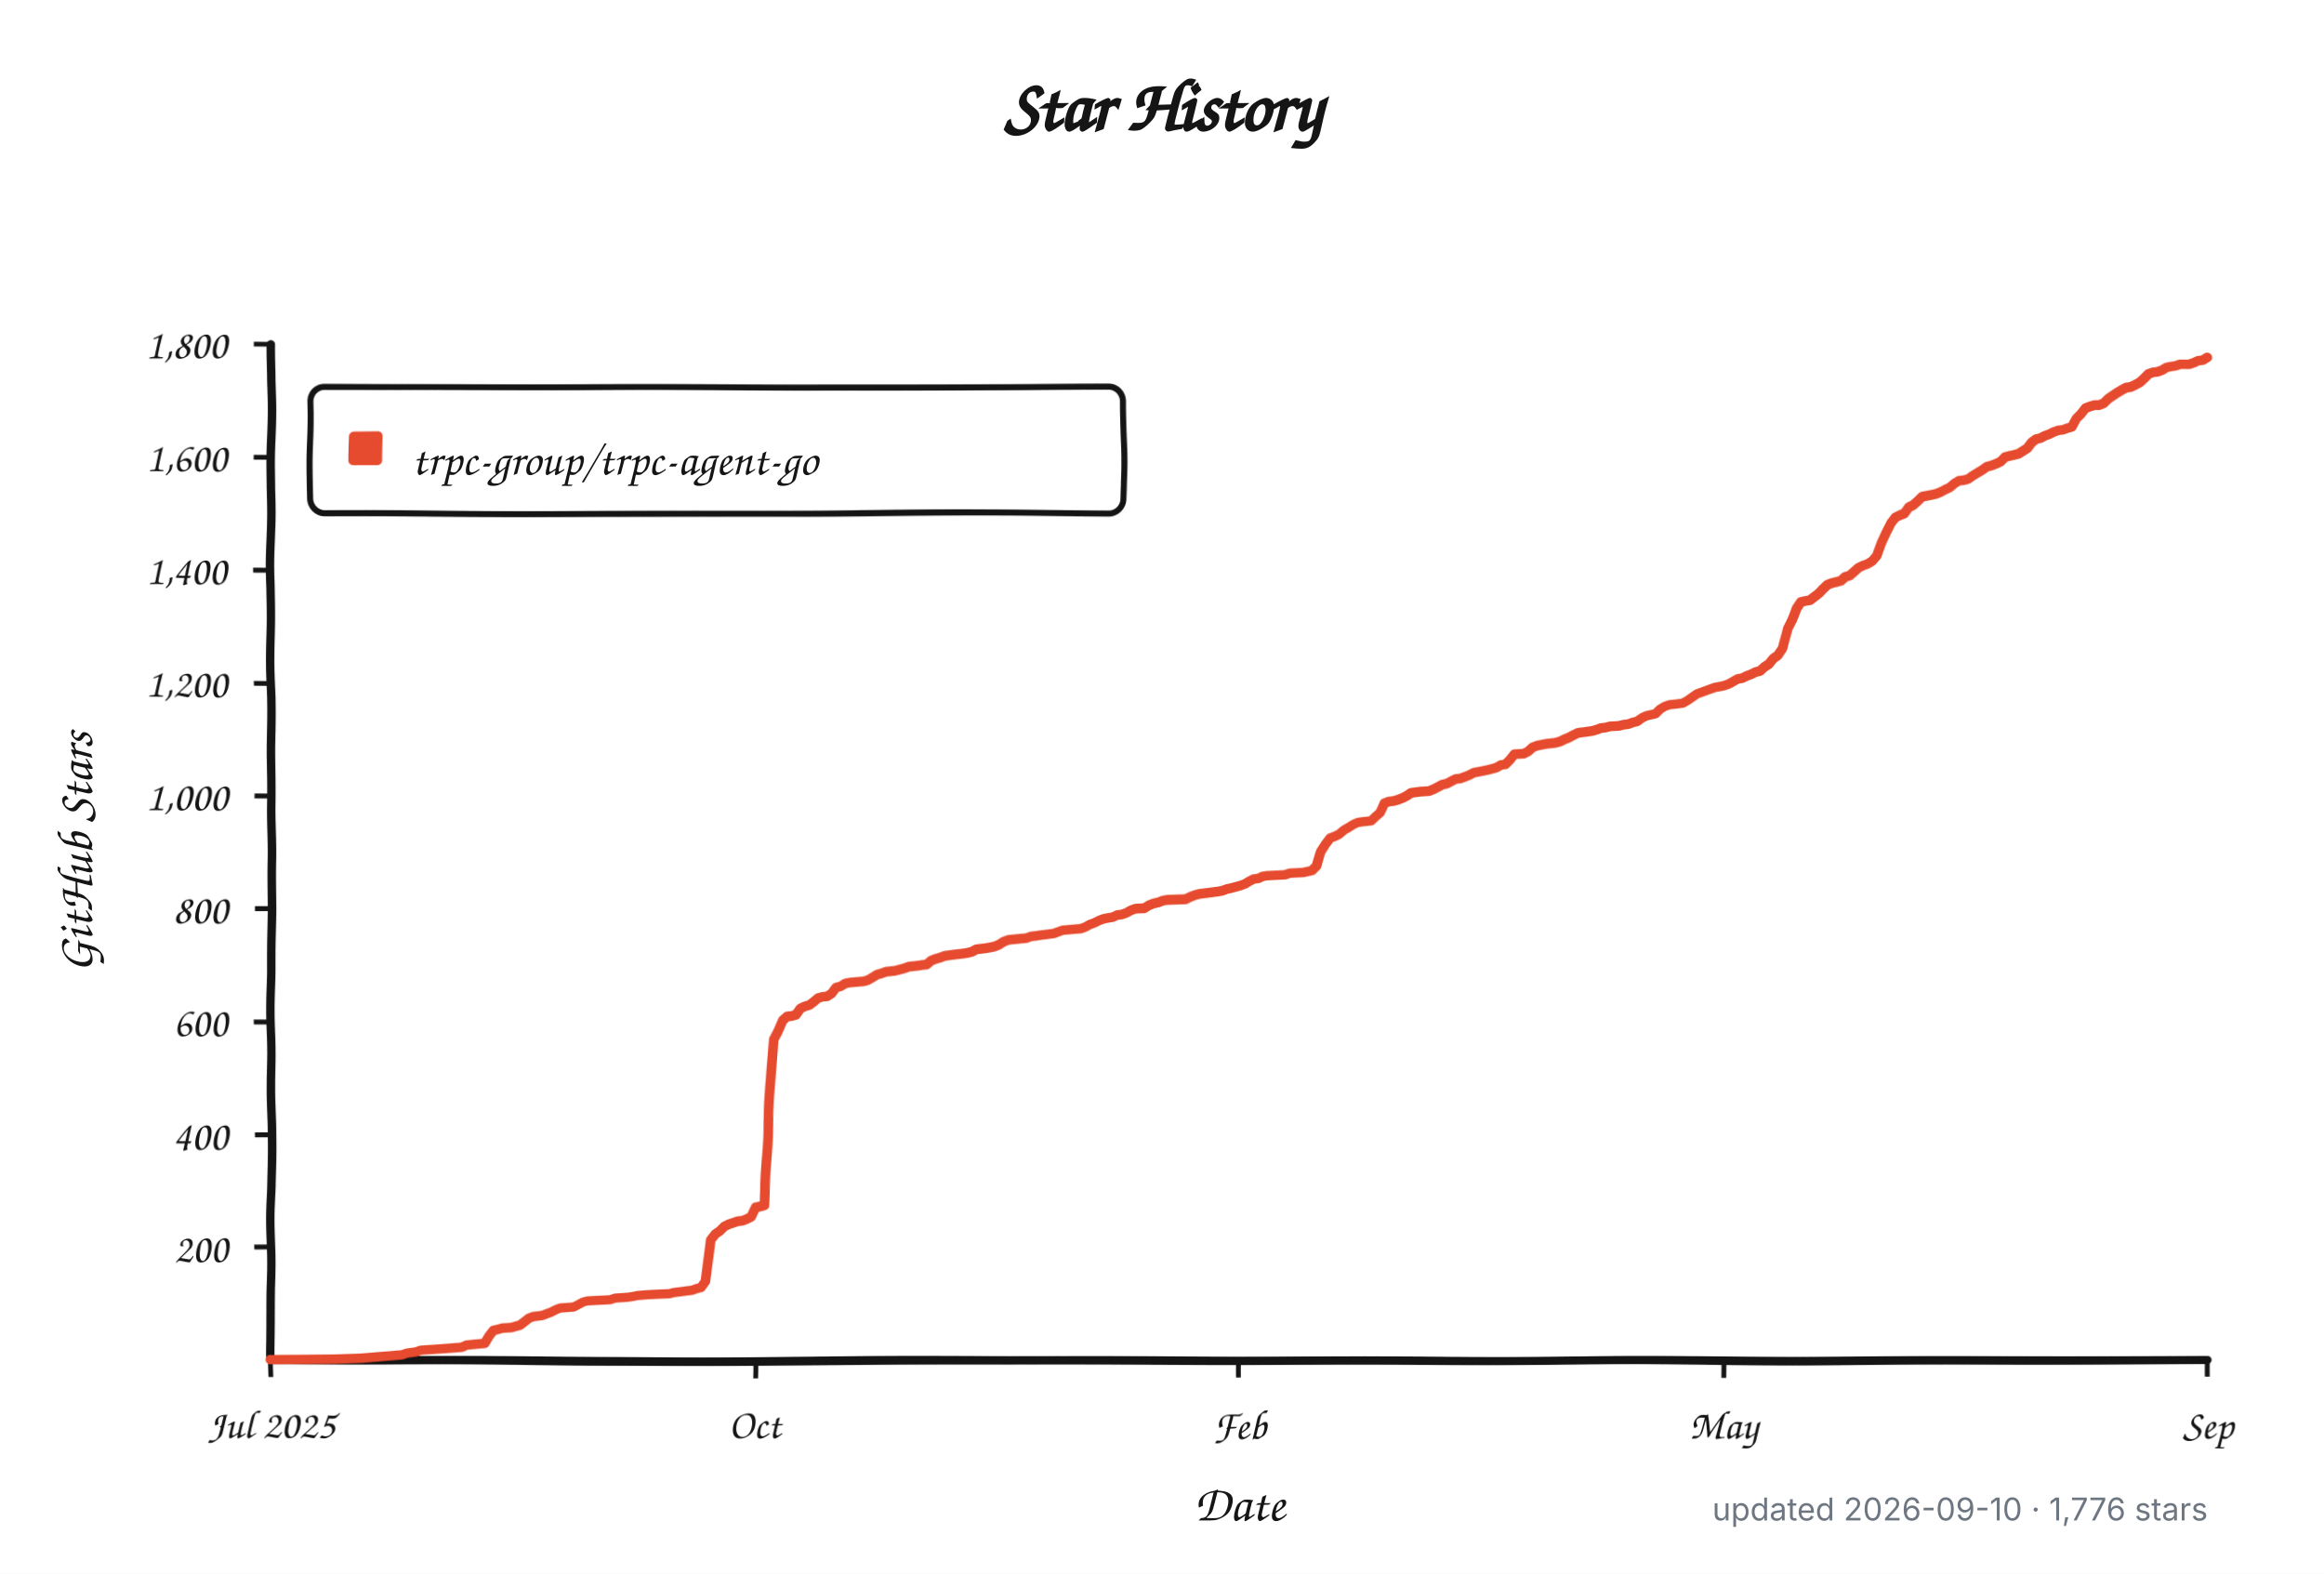
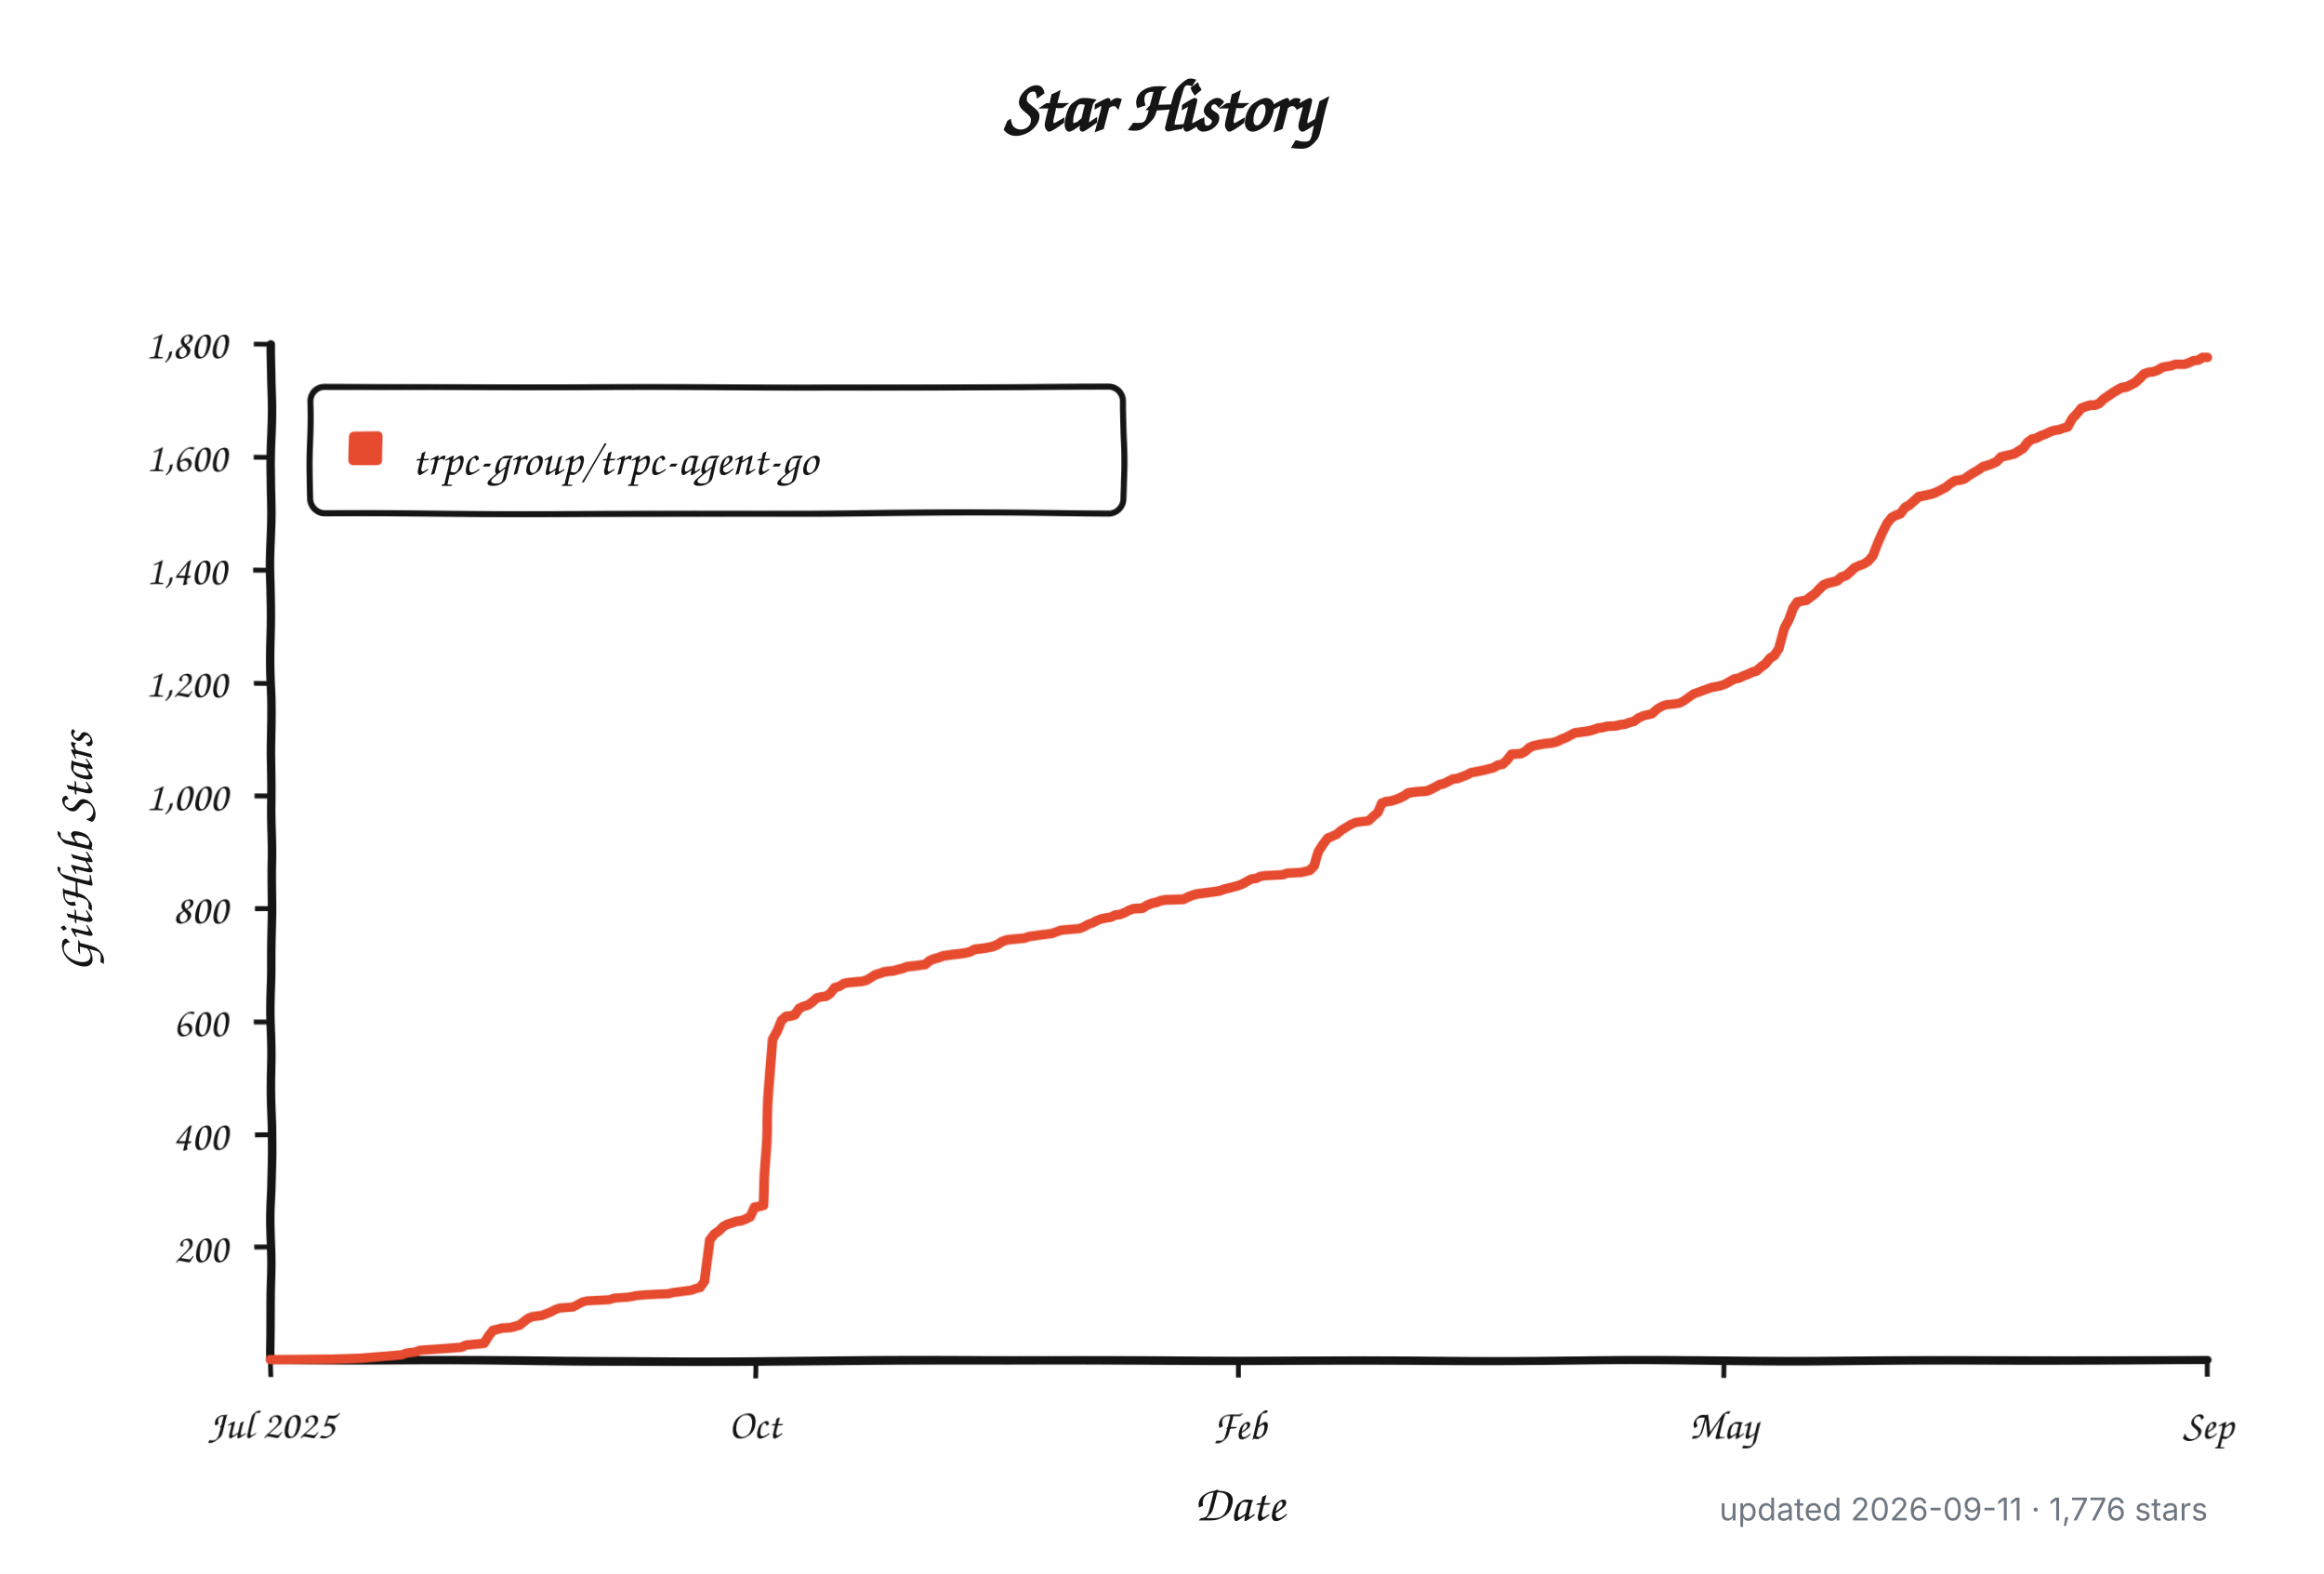
<svg xmlns="http://www.w3.org/2000/svg" width="960" height="650" viewBox="0 0 960 650" role="img" aria-labelledby="title description">
  <defs>
    <filter id="rough" x="-4%" y="-4%" width="108%" height="108%">
      <feTurbulence type="fractalNoise" baseFrequency="0.012 0.045" numOctaves="1" seed="17" result="noise" />
      <feDisplacementMap in="SourceGraphic" in2="noise" scale="1.8" xChannelSelector="R" yChannelSelector="G" />
    </filter>
  </defs>
  <style>
    .background { fill: #ffffff; }
    .axis, .tick, .legend-box { fill: none; stroke: #151515; }
    .axis { stroke-linecap: round; stroke-linejoin: round; stroke-width: 3.5; }
    .tick { stroke-width: 2; }
    .legend-box { fill: #ffffff; stroke-width: 2.5; }
    .series { fill: none; stroke: #e64b2f; stroke-linecap: round; stroke-linejoin: round; stroke-width: 4; }
    .swatch { fill: #e64b2f; }
    .title, .label, .axis-title, .legend {
      fill: #151515;
      font-family: "Comic Sans MS", "Bradley Hand", "Segoe Print", "Chalkboard SE", cursive;
    }
    .title { font-size: 30px; font-weight: 700; }
    .label { font-size: 17px; }
    .axis-title { font-size: 21px; font-weight: 600; }
    .legend { font-size: 19px; }
    .meta {
      fill: #6e7781;
      font: 13px -apple-system, BlinkMacSystemFont, "Segoe UI", sans-serif;
    }
    @media (prefers-color-scheme: dark) {
      .background { fill: #0d1117; }
      .axis, .tick, .legend-box { stroke: #f0f6fc; }
      .legend-box { fill: #161b22; }
      .title, .label, .axis-title, .legend { fill: #f0f6fc; }
      .series { stroke: #ff6b4a; }
      .swatch { fill: #ff6b4a; }
      .meta { fill: #8b949e; }
    }
  </style>
  <rect class="background" width="960" height="650" />
  <text class="title" x="480" y="54" text-anchor="middle">Star History</text>
  <g filter="url(#rough)">
    <path class="axis" d="M 112 142 V 562 H 912" />
    <path class="tick" d="M 105 515.3 H 112" />
    <text class="label" x="94" y="521.3" text-anchor="end">200</text>
    <path class="tick" d="M 105 468.7 H 112" />
    <text class="label" x="94" y="474.7" text-anchor="end">400</text>
    <path class="tick" d="M 105 422.0 H 112" />
    <text class="label" x="94" y="428.0" text-anchor="end">600</text>
    <path class="tick" d="M 105 375.3 H 112" />
    <text class="label" x="94" y="381.3" text-anchor="end">800</text>
    <path class="tick" d="M 105 328.7 H 112" />
    <text class="label" x="94" y="334.7" text-anchor="end">1,000</text>
    <path class="tick" d="M 105 282.0 H 112" />
    <text class="label" x="94" y="288.0" text-anchor="end">1,200</text>
    <path class="tick" d="M 105 235.3 H 112" />
    <text class="label" x="94" y="241.3" text-anchor="end">1,400</text>
    <path class="tick" d="M 105 188.7 H 112" />
    <text class="label" x="94" y="194.7" text-anchor="end">1,600</text>
    <path class="tick" d="M 105 142.0 H 112" />
    <text class="label" x="94" y="148.0" text-anchor="end">1,800</text>
    <path class="tick" d="M 112.0 562 V 569" />
    <text class="label" x="112.0" y="594" text-anchor="middle">Jul 2025</text>
    <path class="tick" d="M 312.0 562 V 569" />
    <text class="label" x="312.0" y="594" text-anchor="middle">Oct</text>
    <path class="tick" d="M 512.0 562 V 569" />
    <text class="label" x="512.0" y="594" text-anchor="middle">Feb</text>
    <path class="tick" d="M 712.0 562 V 569" />
    <text class="label" x="712.0" y="594" text-anchor="middle">May</text>
    <path class="tick" d="M 912.0 562 V 569" />
    <text class="label" x="912.0" y="594" text-anchor="middle">Sep</text>
    <rect class="legend-box" x="128" y="160" width="336" height="52" rx="6" />
    <rect class="swatch" x="144" y="178" width="14" height="14" rx="2" />
-     <path class="series" d="M 112.0 561.8 L 138.2 561.5 L 149.4 561.1 L 166.2 559.7 L 168.1 559.0 L 171.8 558.5 L 173.7 557.8 L 181.2 557.3 L 186.8 556.9 L 190.5 556.6 L 192.4 555.7 L 199.9 555.0 L 201.7 552.0 L 203.6 549.6 L 205.5 549.2 L 207.3 548.7 L 211.1 548.5 L 212.9 548.0 L 214.8 547.5 L 216.7 546.1 L 218.5 544.7 L 220.4 544.0 L 222.3 543.8 L 224.1 543.6 L 226.0 542.9 L 227.9 542.2 L 229.8 541.2 L 231.6 540.5 L 237.2 540.1 L 239.1 539.1 L 241.0 538.0 L 242.8 537.5 L 246.6 537.3 L 252.2 537.0 L 254.1 536.3 L 259.7 535.9 L 261.5 535.6 L 263.4 535.2 L 267.1 534.9 L 270.9 534.7 L 276.5 534.5 L 278.4 534.0 L 280.2 533.8 L 284.0 533.3 L 285.8 533.1 L 287.7 532.4 L 289.6 531.9 L 291.4 529.3 L 293.3 511.8 L 295.2 509.3 L 297.0 508.1 L 298.9 506.2 L 300.8 505.3 L 304.5 504.1 L 306.4 503.9 L 308.3 503.2 L 310.1 502.3 L 312.0 498.5 L 313.9 498.1 L 315.7 497.6 L 317.6 460.0 L 319.5 429.0 L 321.3 425.7 L 323.2 421.5 L 325.1 419.9 L 327.0 419.7 L 328.8 419.2 L 330.7 416.6 L 332.6 415.7 L 334.4 415.2 L 336.3 413.8 L 338.2 412.2 L 340.0 411.7 L 341.9 411.5 L 343.8 410.3 L 345.6 407.8 L 347.5 407.3 L 349.4 406.1 L 351.3 405.7 L 356.9 405.2 L 358.7 404.7 L 360.6 403.6 L 362.5 402.4 L 364.3 401.9 L 366.2 401.2 L 369.9 400.8 L 371.8 400.3 L 373.7 399.8 L 375.6 399.1 L 377.4 398.9 L 379.3 398.7 L 381.2 398.4 L 383.0 398.2 L 384.9 396.6 L 386.8 395.9 L 388.6 395.4 L 390.5 394.7 L 394.2 394.2 L 396.1 394.0 L 398.0 393.8 L 399.9 393.5 L 401.7 393.1 L 403.6 392.1 L 405.5 391.9 L 407.3 391.7 L 409.2 391.4 L 411.1 391.0 L 412.9 390.3 L 414.8 389.1 L 416.7 388.4 L 418.5 388.2 L 424.1 387.7 L 426.0 387.0 L 427.9 386.8 L 429.8 386.5 L 435.4 385.8 L 437.2 385.1 L 439.1 384.4 L 446.6 383.7 L 448.4 383.0 L 450.3 381.9 L 452.2 381.2 L 454.1 380.2 L 455.9 379.5 L 457.8 379.1 L 459.7 378.8 L 461.5 377.9 L 463.4 377.7 L 465.3 377.0 L 467.1 376.0 L 469.0 375.3 L 472.7 375.1 L 474.6 373.9 L 476.5 373.2 L 478.4 372.8 L 480.2 372.1 L 482.1 371.8 L 489.6 371.6 L 491.4 370.7 L 493.3 370.0 L 495.2 369.5 L 497.0 369.3 L 502.7 368.6 L 504.5 368.3 L 506.4 367.6 L 508.3 367.2 L 510.1 366.7 L 512.0 366.2 L 513.9 365.5 L 515.7 364.4 L 517.6 363.4 L 519.5 363.2 L 521.3 362.3 L 523.2 362.0 L 527.0 361.8 L 530.7 361.6 L 532.6 360.9 L 538.2 360.6 L 541.9 359.7 L 543.8 357.8 L 545.6 352.0 L 547.5 349.0 L 549.4 346.4 L 551.3 345.7 L 553.1 344.8 L 555.0 343.1 L 556.9 342.0 L 558.7 340.8 L 560.6 339.9 L 562.5 339.6 L 566.2 339.2 L 568.1 337.3 L 569.9 335.7 L 571.8 331.7 L 573.7 331.0 L 575.6 330.8 L 577.4 330.3 L 579.3 329.6 L 581.2 328.7 L 583.0 327.5 L 586.8 327.0 L 590.5 326.8 L 592.4 326.1 L 594.2 325.2 L 596.1 324.2 L 598.0 323.8 L 599.9 322.8 L 601.7 321.9 L 603.6 321.7 L 605.5 321.0 L 607.3 320.3 L 609.2 319.3 L 612.9 318.6 L 614.8 318.2 L 616.7 317.7 L 618.5 317.2 L 620.4 316.1 L 622.3 315.8 L 624.1 314.0 L 626.0 311.6 L 629.8 311.4 L 631.6 310.5 L 633.5 308.8 L 635.4 308.1 L 639.1 307.4 L 641.0 307.2 L 642.8 307.0 L 644.7 306.5 L 646.6 305.6 L 648.4 304.9 L 650.3 303.9 L 652.2 303.0 L 654.1 302.8 L 657.8 302.3 L 659.7 301.8 L 661.5 301.1 L 663.4 300.9 L 665.3 300.4 L 669.0 300.2 L 670.9 299.7 L 672.7 299.5 L 674.6 298.8 L 676.5 298.3 L 678.4 296.9 L 680.2 296.0 L 684.0 295.1 L 685.8 293.2 L 687.7 292.0 L 689.6 291.3 L 693.3 290.9 L 695.2 290.6 L 697.0 289.5 L 698.9 288.1 L 700.8 286.7 L 702.7 286.0 L 704.5 285.3 L 706.4 284.6 L 708.3 283.9 L 710.1 283.6 L 712.0 283.2 L 713.9 282.5 L 715.7 281.5 L 717.6 280.4 L 719.5 280.1 L 721.3 279.2 L 723.2 278.5 L 725.1 277.6 L 727.0 277.1 L 728.8 275.5 L 730.7 274.3 L 732.6 272.0 L 734.4 270.8 L 736.3 268.0 L 738.2 259.6 L 740.0 255.9 L 741.9 251.2 L 743.8 248.6 L 745.6 248.2 L 747.5 247.9 L 749.4 246.5 L 751.3 245.1 L 753.1 243.3 L 755.0 241.6 L 756.9 240.9 L 758.7 240.5 L 760.6 240.0 L 762.5 238.4 L 764.3 237.9 L 766.2 236.3 L 768.1 234.6 L 769.9 233.7 L 771.8 233.0 L 773.7 231.8 L 775.6 229.5 L 777.4 223.9 L 779.3 219.5 L 781.2 215.7 L 783.0 213.4 L 784.9 212.5 L 786.8 211.8 L 788.6 209.4 L 790.5 208.5 L 792.4 206.9 L 794.2 205.2 L 798.0 204.5 L 799.9 204.1 L 801.7 203.4 L 803.6 202.4 L 805.5 201.5 L 807.3 199.9 L 809.2 198.7 L 811.1 198.5 L 812.9 198.0 L 814.8 196.6 L 816.7 195.4 L 818.5 194.3 L 820.4 192.9 L 822.3 192.4 L 824.1 191.7 L 826.0 190.8 L 827.9 188.9 L 829.8 188.4 L 831.6 188.0 L 833.5 187.5 L 835.4 186.3 L 837.2 185.2 L 839.1 182.8 L 841.0 181.4 L 842.8 181.0 L 844.7 180.0 L 846.6 179.3 L 848.4 178.4 L 850.3 177.7 L 852.2 177.5 L 854.1 176.8 L 855.9 176.3 L 857.8 172.8 L 859.7 170.9 L 861.5 168.6 L 863.4 167.9 L 865.3 167.4 L 867.1 167.4 L 869.0 166.7 L 870.9 164.9 L 872.7 163.7 L 874.6 162.5 L 876.5 161.4 L 878.4 160.4 L 880.2 160.2 L 882.1 159.3 L 884.0 158.3 L 885.8 156.7 L 887.7 154.8 L 889.6 154.1 L 891.4 153.9 L 893.3 153.2 L 895.2 152.0 L 897.0 151.6 L 898.9 151.3 L 900.8 150.6 L 902.7 150.6 L 904.5 150.6 L 906.4 149.9 L 908.3 149.0 L 910.1 148.8 L 912.0 147.6" />
+     <path class="series" d="M 112.0 561.8 L 138.1 561.5 L 149.3 561.1 L 166.1 559.7 L 167.9 559.0 L 171.7 558.5 L 173.5 557.8 L 181.0 557.3 L 186.6 556.9 L 190.3 556.6 L 192.2 555.7 L 199.6 555.0 L 201.5 552.0 L 203.4 549.6 L 205.2 549.2 L 207.1 548.7 L 210.8 548.5 L 212.7 548.0 L 214.6 547.5 L 216.4 546.1 L 218.3 544.7 L 220.2 544.0 L 222.0 543.8 L 223.9 543.6 L 225.8 542.9 L 227.6 542.2 L 229.5 541.2 L 231.3 540.5 L 236.9 540.1 L 238.8 539.1 L 240.7 538.0 L 242.5 537.5 L 246.3 537.3 L 251.9 537.0 L 253.7 536.3 L 259.3 535.9 L 261.2 535.6 L 263.0 535.2 L 266.8 534.9 L 270.5 534.7 L 276.1 534.5 L 278.0 534.0 L 279.8 533.8 L 283.6 533.3 L 285.4 533.1 L 287.3 532.4 L 289.2 531.9 L 291.0 529.3 L 292.9 511.8 L 294.8 509.3 L 296.6 508.1 L 298.5 506.2 L 300.3 505.3 L 304.1 504.1 L 305.9 503.9 L 307.8 503.2 L 309.7 502.3 L 311.5 498.5 L 313.4 498.1 L 315.3 497.6 L 317.1 460.0 L 319.0 429.0 L 320.9 425.7 L 322.7 421.5 L 324.6 419.9 L 326.5 419.7 L 328.3 419.2 L 330.2 416.6 L 332.0 415.7 L 333.9 415.2 L 335.8 413.8 L 337.6 412.2 L 339.5 411.7 L 341.4 411.5 L 343.2 410.3 L 345.1 407.8 L 347.0 407.3 L 348.8 406.1 L 350.7 405.7 L 356.3 405.2 L 358.2 404.7 L 360.0 403.6 L 361.9 402.4 L 363.7 401.9 L 365.6 401.2 L 369.3 400.8 L 371.2 400.3 L 373.1 399.8 L 374.9 399.1 L 376.8 398.9 L 378.7 398.7 L 380.5 398.4 L 382.4 398.2 L 384.3 396.6 L 386.1 395.9 L 388.0 395.4 L 389.9 394.7 L 393.6 394.2 L 395.4 394.0 L 397.3 393.8 L 399.2 393.5 L 401.0 393.1 L 402.9 392.1 L 404.8 391.9 L 406.6 391.7 L 408.5 391.4 L 410.4 391.0 L 412.2 390.3 L 414.1 389.1 L 416.0 388.4 L 417.8 388.2 L 423.4 387.7 L 425.3 387.0 L 427.2 386.8 L 429.0 386.5 L 434.6 385.8 L 436.5 385.1 L 438.3 384.4 L 445.8 383.7 L 447.7 383.0 L 449.5 381.9 L 451.4 381.2 L 453.3 380.2 L 455.1 379.5 L 457.0 379.1 L 458.9 378.8 L 460.7 377.9 L 462.6 377.7 L 464.4 377.0 L 466.3 376.0 L 468.2 375.3 L 471.9 375.1 L 473.8 373.9 L 475.6 373.2 L 477.5 372.8 L 479.4 372.1 L 481.2 371.8 L 488.7 371.6 L 490.6 370.7 L 492.4 370.0 L 494.3 369.5 L 496.1 369.3 L 501.7 368.6 L 503.6 368.3 L 505.5 367.6 L 507.3 367.2 L 509.2 366.7 L 511.1 366.2 L 512.9 365.5 L 514.8 364.4 L 516.7 363.4 L 518.5 363.2 L 520.4 362.3 L 522.3 362.0 L 526.0 361.8 L 529.7 361.6 L 531.6 360.9 L 537.2 360.6 L 540.9 359.7 L 542.8 357.8 L 544.6 352.0 L 546.5 349.0 L 548.4 346.4 L 550.2 345.7 L 552.1 344.8 L 554.0 343.1 L 555.8 342.0 L 557.7 340.8 L 559.6 339.9 L 561.4 339.6 L 565.1 339.2 L 567.0 337.3 L 568.9 335.7 L 570.7 331.7 L 572.6 331.0 L 574.5 330.8 L 576.3 330.3 L 578.2 329.6 L 580.1 328.7 L 581.9 327.5 L 585.7 327.0 L 589.4 326.8 L 591.3 326.1 L 593.1 325.2 L 595.0 324.2 L 596.8 323.8 L 598.7 322.8 L 600.6 321.9 L 602.4 321.7 L 604.3 321.0 L 606.2 320.3 L 608.0 319.3 L 611.8 318.6 L 613.6 318.2 L 615.5 317.7 L 617.4 317.2 L 619.2 316.1 L 621.1 315.8 L 623.0 314.0 L 624.8 311.6 L 628.6 311.4 L 630.4 310.5 L 632.3 308.8 L 634.1 308.1 L 637.9 307.4 L 639.7 307.2 L 641.6 307.0 L 643.5 306.5 L 645.3 305.6 L 647.2 304.9 L 649.1 303.9 L 650.9 303.0 L 652.8 302.8 L 656.5 302.3 L 658.4 301.8 L 660.3 301.1 L 662.1 300.9 L 664.0 300.4 L 667.7 300.2 L 669.6 299.7 L 671.4 299.5 L 673.3 298.8 L 675.2 298.3 L 677.0 296.9 L 678.9 296.0 L 682.6 295.1 L 684.5 293.2 L 686.4 292.0 L 688.2 291.3 L 692.0 290.9 L 693.8 290.6 L 695.7 289.5 L 697.5 288.1 L 699.4 286.7 L 701.3 286.0 L 703.1 285.3 L 705.0 284.6 L 706.9 283.9 L 708.7 283.6 L 710.6 283.2 L 712.5 282.5 L 714.3 281.5 L 716.2 280.4 L 718.1 280.1 L 719.9 279.2 L 721.8 278.5 L 723.7 277.6 L 725.5 277.1 L 727.4 275.5 L 729.2 274.3 L 731.1 272.0 L 733.0 270.8 L 734.8 268.0 L 736.7 259.6 L 738.6 255.9 L 740.4 251.2 L 742.3 248.6 L 744.2 248.2 L 746.0 247.9 L 747.9 246.5 L 749.8 245.1 L 751.6 243.3 L 753.5 241.6 L 755.4 240.9 L 757.2 240.5 L 759.1 240.0 L 761.0 238.4 L 762.8 237.9 L 764.7 236.3 L 766.5 234.6 L 768.4 233.7 L 770.3 233.0 L 772.1 231.8 L 774.0 229.5 L 775.9 223.9 L 777.7 219.5 L 779.6 215.7 L 781.5 213.4 L 783.3 212.5 L 785.2 211.8 L 787.1 209.4 L 788.9 208.5 L 790.8 206.9 L 792.7 205.2 L 796.4 204.5 L 798.2 204.1 L 800.1 203.4 L 802.0 202.4 L 803.8 201.5 L 805.7 199.9 L 807.6 198.7 L 809.4 198.5 L 811.3 198.0 L 813.2 196.6 L 815.0 195.4 L 816.9 194.3 L 818.8 192.9 L 820.6 192.4 L 822.5 191.7 L 824.4 190.8 L 826.2 188.9 L 828.1 188.4 L 829.9 188.0 L 831.8 187.5 L 833.7 186.3 L 835.5 185.2 L 837.4 182.8 L 839.3 181.4 L 841.1 181.0 L 843.0 180.0 L 844.9 179.3 L 846.7 178.4 L 848.6 177.7 L 850.5 177.5 L 852.3 176.8 L 854.2 176.3 L 856.1 172.8 L 857.9 170.9 L 859.8 168.6 L 861.7 167.9 L 863.5 167.4 L 865.4 167.4 L 867.2 166.7 L 869.1 164.9 L 871.0 163.7 L 872.8 162.5 L 874.7 161.4 L 876.6 160.4 L 878.4 160.2 L 880.3 159.3 L 882.2 158.3 L 884.0 156.7 L 885.9 154.8 L 887.8 154.1 L 889.6 153.9 L 891.5 153.2 L 893.4 152.0 L 895.2 151.6 L 897.1 151.3 L 898.9 150.6 L 900.8 150.6 L 902.7 150.6 L 904.5 149.9 L 906.4 149.0 L 908.3 148.8 L 910.1 147.6 L 912.0 147.6" />
  </g>
  <text class="legend" x="170" y="196">trpc-group/trpc-agent-go</text>
  <text class="axis-title" x="512" y="628" text-anchor="middle">Date</text>
  <text class="axis-title" x="-352" y="38" text-anchor="middle" transform="rotate(-90)">GitHub Stars</text>
-   <text class="meta" x="912" y="628" text-anchor="end">updated 2026-09-10 · 1,776 stars</text>
+   <text class="meta" x="912" y="628" text-anchor="end">updated 2026-09-11 · 1,776 stars</text>
</svg>
